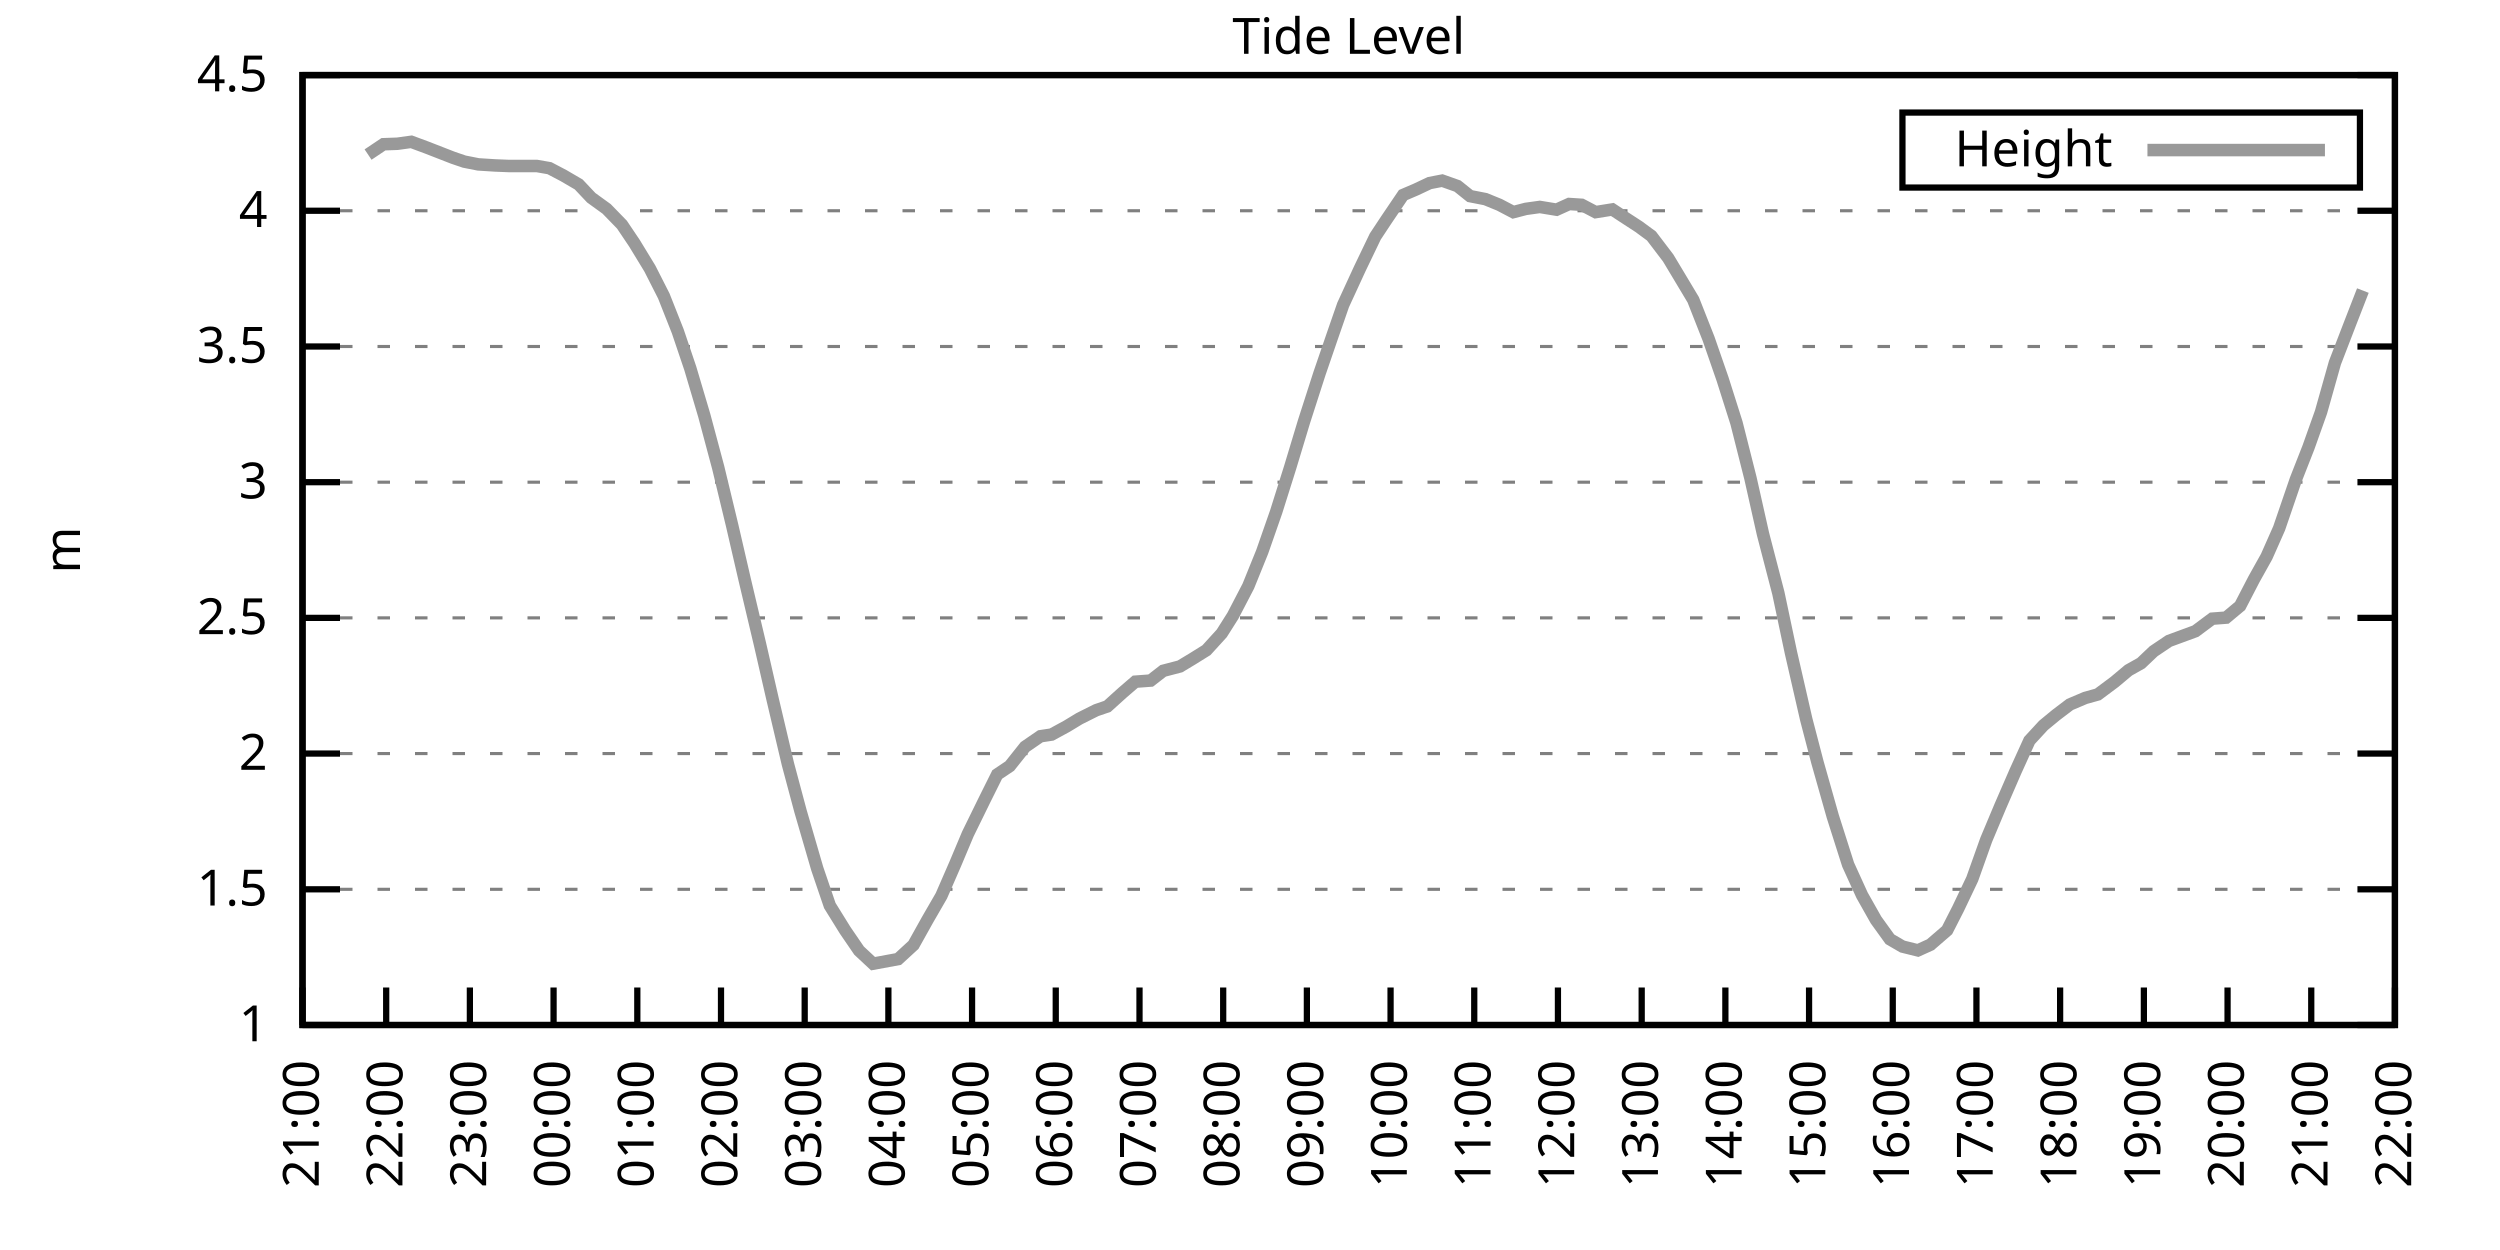
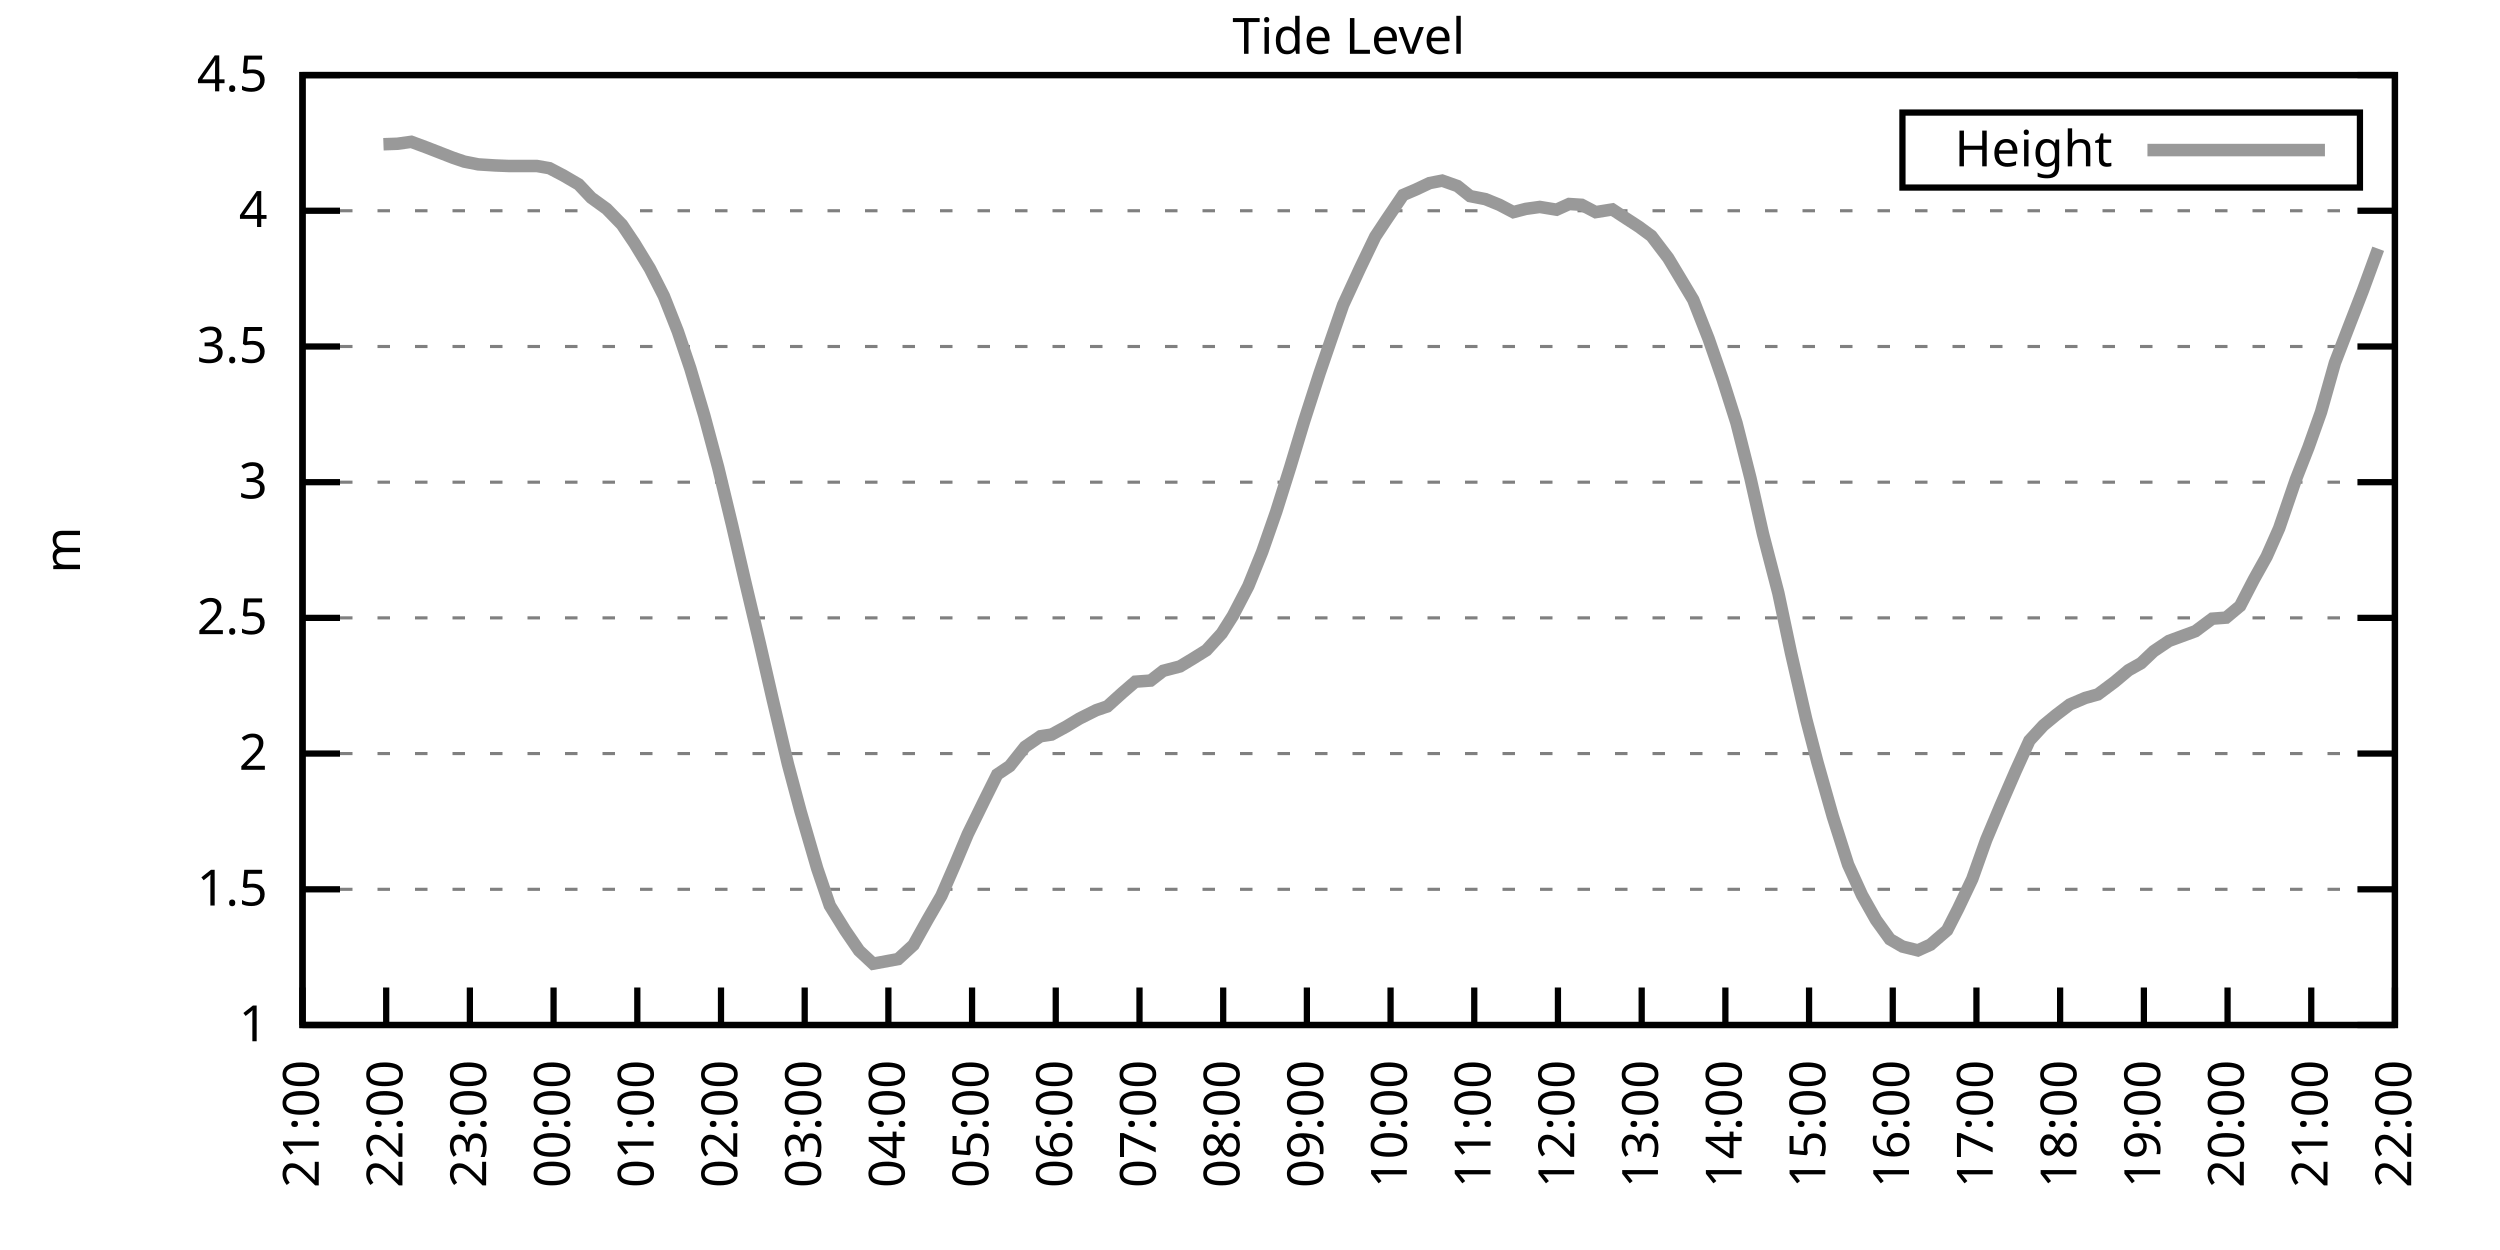
<svg xmlns="http://www.w3.org/2000/svg" xmlns:xlink="http://www.w3.org/1999/xlink" width="400" height="200" viewBox="0 0 400 200">
  <g id="gnuplot_canvas">
    <rect x="0" y="0" width="400" height="200" fill="none" />
    <defs>
      <circle id="gpDot" r="0.5" stroke-width="0.5" stroke="currentColor" />
      <path id="gpPt0" stroke-width="0.333" stroke="currentColor" d="M-1,0 h2 M0,-1 v2" />
      <path id="gpPt1" stroke-width="0.333" stroke="currentColor" d="M-1,-1 L1,1 M1,-1 L-1,1" />
      <path id="gpPt2" stroke-width="0.333" stroke="currentColor" d="M-1,0 L1,0 M0,-1 L0,1 M-1,-1 L1,1 M-1,1 L1,-1" />
      <rect id="gpPt3" stroke-width="0.333" stroke="currentColor" x="-1" y="-1" width="2" height="2" />
      <rect id="gpPt4" stroke-width="0.333" stroke="currentColor" fill="currentColor" x="-1" y="-1" width="2" height="2" />
      <circle id="gpPt5" stroke-width="0.333" stroke="currentColor" cx="0" cy="0" r="1" />
      <use xlink:href="#gpPt5" id="gpPt6" fill="currentColor" stroke="none" />
      <path id="gpPt7" stroke-width="0.333" stroke="currentColor" d="M0,-1.33 L-1.33,0.67 L1.33,0.67 z" />
      <use xlink:href="#gpPt7" id="gpPt8" fill="currentColor" stroke="none" />
      <use xlink:href="#gpPt7" id="gpPt9" stroke="currentColor" transform="rotate(180)" />
      <use xlink:href="#gpPt9" id="gpPt10" fill="currentColor" stroke="none" />
      <use xlink:href="#gpPt3" id="gpPt11" stroke="currentColor" transform="rotate(45)" />
      <use xlink:href="#gpPt11" id="gpPt12" fill="currentColor" stroke="none" />
      <path id="gpPt13" stroke-width="0.333" stroke="currentColor" d="M0,1.330 L1.265,0.411 L0.782,-1.067 L-0.782,-1.076 L-1.265,0.411 z" />
      <use xlink:href="#gpPt13" id="gpPt14" fill="currentColor" stroke="none" />
      <filter id="textbox" filterUnits="objectBoundingBox" x="0" y="0" height="1" width="1">
        <feFlood flood-color="white" flood-opacity="1" result="bgnd" />
        <feComposite in="SourceGraphic" in2="bgnd" operator="atop" />
      </filter>
      <filter id="greybox" filterUnits="objectBoundingBox" x="0" y="0" height="1" width="1">
        <feFlood flood-color="lightgrey" flood-opacity="1" result="grey" />
        <feComposite in="SourceGraphic" in2="grey" operator="atop" />
      </filter>
    </defs>
    <g fill="none" color="white" stroke="currentColor" stroke-width="1.00" stroke-linecap="butt" stroke-linejoin="miter">
</g>
    <g fill="none" color="black" stroke="currentColor" stroke-width="1.00" stroke-linecap="butt" stroke-linejoin="miter">
      <g stroke="none" shape-rendering="crispEdges">
        <polygon fill="rgb(255, 255, 255)" points="48.40,164.00 383.18,164.00 383.18,12.02 48.40,12.02 " />
      </g>
    </g>
    <g fill="none" color="black" stroke="currentColor" stroke-width="1.00" stroke-linecap="butt" stroke-linejoin="miter">
</g>
    <g fill="none" color="black" stroke="black" stroke-width="0.50" stroke-linecap="butt" stroke-linejoin="miter">
</g>
    <g fill="none" color="gray" stroke="currentColor" stroke-width="0.50" stroke-linecap="butt" stroke-linejoin="miter">
      <path stroke="gray" stroke-dasharray="2,4" class="gridline" d="M48.40,164.00 L383.19,164.00  " />
    </g>
    <g fill="none" color="gray" stroke="gray" stroke-width="1.00" stroke-linecap="butt" stroke-linejoin="miter">
</g>
    <g fill="none" color="black" stroke="currentColor" stroke-width="1.00" stroke-linecap="butt" stroke-linejoin="miter">
      <path stroke="black" d="M48.40,164.00 L54.40,164.00 M383.19,164.00 L377.19,164.00  " />
      <g transform="translate(42.80,166.60)" stroke="none" fill="black" font-family="Sans" font-size="8.00" text-anchor="end">
        <text>
          <tspan font-family="Sans"> 1</tspan>
        </text>
      </g>
    </g>
    <g fill="none" color="black" stroke="currentColor" stroke-width="1.00" stroke-linecap="butt" stroke-linejoin="miter">
</g>
    <g fill="none" color="black" stroke="black" stroke-width="0.50" stroke-linecap="butt" stroke-linejoin="miter">
</g>
    <g fill="none" color="gray" stroke="currentColor" stroke-width="0.50" stroke-linecap="butt" stroke-linejoin="miter">
      <path stroke="gray" stroke-dasharray="2,4" class="gridline" d="M48.40,142.29 L383.19,142.29  " />
    </g>
    <g fill="none" color="gray" stroke="gray" stroke-width="1.00" stroke-linecap="butt" stroke-linejoin="miter">
</g>
    <g fill="none" color="black" stroke="currentColor" stroke-width="1.00" stroke-linecap="butt" stroke-linejoin="miter">
      <path stroke="black" d="M48.40,142.29 L54.40,142.29 M383.19,142.29 L377.19,142.29  " />
      <g transform="translate(42.80,144.89)" stroke="none" fill="black" font-family="Sans" font-size="8.00" text-anchor="end">
        <text>
          <tspan font-family="Sans"> 1.5</tspan>
        </text>
      </g>
    </g>
    <g fill="none" color="black" stroke="currentColor" stroke-width="1.00" stroke-linecap="butt" stroke-linejoin="miter">
</g>
    <g fill="none" color="black" stroke="black" stroke-width="0.50" stroke-linecap="butt" stroke-linejoin="miter">
</g>
    <g fill="none" color="gray" stroke="currentColor" stroke-width="0.50" stroke-linecap="butt" stroke-linejoin="miter">
      <path stroke="gray" stroke-dasharray="2,4" class="gridline" d="M48.40,120.57 L383.19,120.57  " />
    </g>
    <g fill="none" color="gray" stroke="gray" stroke-width="1.00" stroke-linecap="butt" stroke-linejoin="miter">
</g>
    <g fill="none" color="black" stroke="currentColor" stroke-width="1.00" stroke-linecap="butt" stroke-linejoin="miter">
      <path stroke="black" d="M48.40,120.57 L54.40,120.57 M383.19,120.57 L377.19,120.57  " />
      <g transform="translate(42.80,123.17)" stroke="none" fill="black" font-family="Sans" font-size="8.00" text-anchor="end">
        <text>
          <tspan font-family="Sans"> 2</tspan>
        </text>
      </g>
    </g>
    <g fill="none" color="black" stroke="currentColor" stroke-width="1.00" stroke-linecap="butt" stroke-linejoin="miter">
</g>
    <g fill="none" color="black" stroke="black" stroke-width="0.50" stroke-linecap="butt" stroke-linejoin="miter">
</g>
    <g fill="none" color="gray" stroke="currentColor" stroke-width="0.50" stroke-linecap="butt" stroke-linejoin="miter">
      <path stroke="gray" stroke-dasharray="2,4" class="gridline" d="M48.40,98.86 L383.19,98.86  " />
    </g>
    <g fill="none" color="gray" stroke="gray" stroke-width="1.00" stroke-linecap="butt" stroke-linejoin="miter">
</g>
    <g fill="none" color="black" stroke="currentColor" stroke-width="1.00" stroke-linecap="butt" stroke-linejoin="miter">
      <path stroke="black" d="M48.40,98.86 L54.40,98.86 M383.19,98.86 L377.19,98.86  " />
      <g transform="translate(42.80,101.46)" stroke="none" fill="black" font-family="Sans" font-size="8.00" text-anchor="end">
        <text>
          <tspan font-family="Sans"> 2.5</tspan>
        </text>
      </g>
    </g>
    <g fill="none" color="black" stroke="currentColor" stroke-width="1.00" stroke-linecap="butt" stroke-linejoin="miter">
</g>
    <g fill="none" color="black" stroke="black" stroke-width="0.50" stroke-linecap="butt" stroke-linejoin="miter">
</g>
    <g fill="none" color="gray" stroke="currentColor" stroke-width="0.50" stroke-linecap="butt" stroke-linejoin="miter">
      <path stroke="gray" stroke-dasharray="2,4" class="gridline" d="M48.40,77.15 L383.19,77.15  " />
    </g>
    <g fill="none" color="gray" stroke="gray" stroke-width="1.00" stroke-linecap="butt" stroke-linejoin="miter">
</g>
    <g fill="none" color="black" stroke="currentColor" stroke-width="1.00" stroke-linecap="butt" stroke-linejoin="miter">
      <path stroke="black" d="M48.40,77.15 L54.40,77.15 M383.19,77.15 L377.19,77.15  " />
      <g transform="translate(42.80,79.75)" stroke="none" fill="black" font-family="Sans" font-size="8.00" text-anchor="end">
        <text>
          <tspan font-family="Sans"> 3</tspan>
        </text>
      </g>
    </g>
    <g fill="none" color="black" stroke="currentColor" stroke-width="1.00" stroke-linecap="butt" stroke-linejoin="miter">
</g>
    <g fill="none" color="black" stroke="black" stroke-width="0.50" stroke-linecap="butt" stroke-linejoin="miter">
</g>
    <g fill="none" color="gray" stroke="currentColor" stroke-width="0.50" stroke-linecap="butt" stroke-linejoin="miter">
      <path stroke="gray" stroke-dasharray="2,4" class="gridline" d="M48.40,55.44 L383.19,55.44  " />
    </g>
    <g fill="none" color="gray" stroke="gray" stroke-width="1.00" stroke-linecap="butt" stroke-linejoin="miter">
</g>
    <g fill="none" color="black" stroke="currentColor" stroke-width="1.00" stroke-linecap="butt" stroke-linejoin="miter">
      <path stroke="black" d="M48.40,55.44 L54.40,55.44 M383.19,55.44 L377.19,55.44  " />
      <g transform="translate(42.80,58.04)" stroke="none" fill="black" font-family="Sans" font-size="8.00" text-anchor="end">
        <text>
          <tspan font-family="Sans"> 3.5</tspan>
        </text>
      </g>
    </g>
    <g fill="none" color="black" stroke="currentColor" stroke-width="1.00" stroke-linecap="butt" stroke-linejoin="miter">
</g>
    <g fill="none" color="black" stroke="black" stroke-width="0.50" stroke-linecap="butt" stroke-linejoin="miter">
</g>
    <g fill="none" color="gray" stroke="currentColor" stroke-width="0.50" stroke-linecap="butt" stroke-linejoin="miter">
      <path stroke="gray" stroke-dasharray="2,4" class="gridline" d="M48.40,33.72 L383.19,33.72  " />
    </g>
    <g fill="none" color="gray" stroke="gray" stroke-width="1.00" stroke-linecap="butt" stroke-linejoin="miter">
</g>
    <g fill="none" color="black" stroke="currentColor" stroke-width="1.00" stroke-linecap="butt" stroke-linejoin="miter">
      <path stroke="black" d="M48.40,33.72 L54.40,33.72 M383.19,33.72 L377.19,33.72  " />
      <g transform="translate(42.80,36.32)" stroke="none" fill="black" font-family="Sans" font-size="8.00" text-anchor="end">
        <text>
          <tspan font-family="Sans"> 4</tspan>
        </text>
      </g>
    </g>
    <g fill="none" color="black" stroke="currentColor" stroke-width="1.00" stroke-linecap="butt" stroke-linejoin="miter">
</g>
    <g fill="none" color="black" stroke="black" stroke-width="0.50" stroke-linecap="butt" stroke-linejoin="miter">
</g>
    <g fill="none" color="gray" stroke="currentColor" stroke-width="0.50" stroke-linecap="butt" stroke-linejoin="miter">
      <path stroke="gray" stroke-dasharray="2,4" class="gridline" d="M48.40,12.01 L383.19,12.01  " />
    </g>
    <g fill="none" color="gray" stroke="gray" stroke-width="1.00" stroke-linecap="butt" stroke-linejoin="miter">
</g>
    <g fill="none" color="black" stroke="currentColor" stroke-width="1.00" stroke-linecap="butt" stroke-linejoin="miter">
      <path stroke="black" d="M48.40,12.01 L54.40,12.01 M383.19,12.01 L377.19,12.01  " />
      <g transform="translate(42.80,14.61)" stroke="none" fill="black" font-family="Sans" font-size="8.00" text-anchor="end">
        <text>
          <tspan font-family="Sans"> 4.5</tspan>
        </text>
      </g>
    </g>
    <g fill="none" color="black" stroke="currentColor" stroke-width="1.00" stroke-linecap="butt" stroke-linejoin="miter">
      <path stroke="black" d="M48.40,164.00 L48.40,158.00  " />
      <g transform="translate(51.00,169.60) rotate(270.00)" stroke="none" fill="black" font-family="Sans" font-size="8.00" text-anchor="end">
        <text>
          <tspan font-family="Sans">21:00</tspan>
        </text>
      </g>
    </g>
    <g fill="none" color="black" stroke="currentColor" stroke-width="1.00" stroke-linecap="butt" stroke-linejoin="miter">
      <path stroke="black" d="M61.79,164.00 L61.79,158.00  " />
      <g transform="translate(64.39,169.60) rotate(270.00)" stroke="none" fill="black" font-family="Sans" font-size="8.00" text-anchor="end">
        <text>
          <tspan font-family="Sans">22:00</tspan>
        </text>
      </g>
    </g>
    <g fill="none" color="black" stroke="currentColor" stroke-width="1.00" stroke-linecap="butt" stroke-linejoin="miter">
      <path stroke="black" d="M75.18,164.00 L75.18,158.00  " />
      <g transform="translate(77.78,169.60) rotate(270.00)" stroke="none" fill="black" font-family="Sans" font-size="8.00" text-anchor="end">
        <text>
          <tspan font-family="Sans">23:00</tspan>
        </text>
      </g>
    </g>
    <g fill="none" color="black" stroke="currentColor" stroke-width="1.00" stroke-linecap="butt" stroke-linejoin="miter">
      <path stroke="black" d="M88.57,164.00 L88.57,158.00  " />
      <g transform="translate(91.17,169.60) rotate(270.00)" stroke="none" fill="black" font-family="Sans" font-size="8.00" text-anchor="end">
        <text>
          <tspan font-family="Sans">00:00</tspan>
        </text>
      </g>
    </g>
    <g fill="none" color="black" stroke="currentColor" stroke-width="1.00" stroke-linecap="butt" stroke-linejoin="miter">
      <path stroke="black" d="M101.97,164.00 L101.97,158.00  " />
      <g transform="translate(104.57,169.60) rotate(270.00)" stroke="none" fill="black" font-family="Sans" font-size="8.00" text-anchor="end">
        <text>
          <tspan font-family="Sans">01:00</tspan>
        </text>
      </g>
    </g>
    <g fill="none" color="black" stroke="currentColor" stroke-width="1.00" stroke-linecap="butt" stroke-linejoin="miter">
      <path stroke="black" d="M115.36,164.00 L115.36,158.00  " />
      <g transform="translate(117.96,169.60) rotate(270.00)" stroke="none" fill="black" font-family="Sans" font-size="8.00" text-anchor="end">
        <text>
          <tspan font-family="Sans">02:00</tspan>
        </text>
      </g>
    </g>
    <g fill="none" color="black" stroke="currentColor" stroke-width="1.00" stroke-linecap="butt" stroke-linejoin="miter">
      <path stroke="black" d="M128.75,164.00 L128.75,158.00  " />
      <g transform="translate(131.35,169.60) rotate(270.00)" stroke="none" fill="black" font-family="Sans" font-size="8.00" text-anchor="end">
        <text>
          <tspan font-family="Sans">03:00</tspan>
        </text>
      </g>
    </g>
    <g fill="none" color="black" stroke="currentColor" stroke-width="1.00" stroke-linecap="butt" stroke-linejoin="miter">
      <path stroke="black" d="M142.14,164.00 L142.14,158.00  " />
      <g transform="translate(144.74,169.60) rotate(270.00)" stroke="none" fill="black" font-family="Sans" font-size="8.00" text-anchor="end">
        <text>
          <tspan font-family="Sans">04:00</tspan>
        </text>
      </g>
    </g>
    <g fill="none" color="black" stroke="currentColor" stroke-width="1.00" stroke-linecap="butt" stroke-linejoin="miter">
      <path stroke="black" d="M155.53,164.00 L155.53,158.00  " />
      <g transform="translate(158.13,169.60) rotate(270.00)" stroke="none" fill="black" font-family="Sans" font-size="8.00" text-anchor="end">
        <text>
          <tspan font-family="Sans">05:00</tspan>
        </text>
      </g>
    </g>
    <g fill="none" color="black" stroke="currentColor" stroke-width="1.00" stroke-linecap="butt" stroke-linejoin="miter">
      <path stroke="black" d="M168.92,164.00 L168.92,158.00  " />
      <g transform="translate(171.52,169.60) rotate(270.00)" stroke="none" fill="black" font-family="Sans" font-size="8.00" text-anchor="end">
        <text>
          <tspan font-family="Sans">06:00</tspan>
        </text>
      </g>
    </g>
    <g fill="none" color="black" stroke="currentColor" stroke-width="1.00" stroke-linecap="butt" stroke-linejoin="miter">
      <path stroke="black" d="M182.32,164.00 L182.32,158.00  " />
      <g transform="translate(184.92,169.60) rotate(270.00)" stroke="none" fill="black" font-family="Sans" font-size="8.00" text-anchor="end">
        <text>
          <tspan font-family="Sans">07:00</tspan>
        </text>
      </g>
    </g>
    <g fill="none" color="black" stroke="currentColor" stroke-width="1.00" stroke-linecap="butt" stroke-linejoin="miter">
      <path stroke="black" d="M195.71,164.00 L195.71,158.00  " />
      <g transform="translate(198.31,169.60) rotate(270.00)" stroke="none" fill="black" font-family="Sans" font-size="8.00" text-anchor="end">
        <text>
          <tspan font-family="Sans">08:00</tspan>
        </text>
      </g>
    </g>
    <g fill="none" color="black" stroke="currentColor" stroke-width="1.00" stroke-linecap="butt" stroke-linejoin="miter">
      <path stroke="black" d="M209.10,164.00 L209.10,158.00  " />
      <g transform="translate(211.70,169.60) rotate(270.00)" stroke="none" fill="black" font-family="Sans" font-size="8.00" text-anchor="end">
        <text>
          <tspan font-family="Sans">09:00</tspan>
        </text>
      </g>
    </g>
    <g fill="none" color="black" stroke="currentColor" stroke-width="1.00" stroke-linecap="butt" stroke-linejoin="miter">
      <path stroke="black" d="M222.49,164.00 L222.49,158.00  " />
      <g transform="translate(225.09,169.60) rotate(270.00)" stroke="none" fill="black" font-family="Sans" font-size="8.00" text-anchor="end">
        <text>
          <tspan font-family="Sans">10:00</tspan>
        </text>
      </g>
    </g>
    <g fill="none" color="black" stroke="currentColor" stroke-width="1.00" stroke-linecap="butt" stroke-linejoin="miter">
      <path stroke="black" d="M235.88,164.00 L235.88,158.00  " />
      <g transform="translate(238.48,169.60) rotate(270.00)" stroke="none" fill="black" font-family="Sans" font-size="8.00" text-anchor="end">
        <text>
          <tspan font-family="Sans">11:00</tspan>
        </text>
      </g>
    </g>
    <g fill="none" color="black" stroke="currentColor" stroke-width="1.00" stroke-linecap="butt" stroke-linejoin="miter">
      <path stroke="black" d="M249.27,164.00 L249.27,158.00  " />
      <g transform="translate(251.87,169.60) rotate(270.00)" stroke="none" fill="black" font-family="Sans" font-size="8.00" text-anchor="end">
        <text>
          <tspan font-family="Sans">12:00</tspan>
        </text>
      </g>
    </g>
    <g fill="none" color="black" stroke="currentColor" stroke-width="1.00" stroke-linecap="butt" stroke-linejoin="miter">
      <path stroke="black" d="M262.67,164.00 L262.67,158.00  " />
      <g transform="translate(265.27,169.60) rotate(270.00)" stroke="none" fill="black" font-family="Sans" font-size="8.00" text-anchor="end">
        <text>
          <tspan font-family="Sans">13:00</tspan>
        </text>
      </g>
    </g>
    <g fill="none" color="black" stroke="currentColor" stroke-width="1.00" stroke-linecap="butt" stroke-linejoin="miter">
      <path stroke="black" d="M276.06,164.00 L276.06,158.00  " />
      <g transform="translate(278.66,169.60) rotate(270.00)" stroke="none" fill="black" font-family="Sans" font-size="8.00" text-anchor="end">
        <text>
          <tspan font-family="Sans">14:00</tspan>
        </text>
      </g>
    </g>
    <g fill="none" color="black" stroke="currentColor" stroke-width="1.00" stroke-linecap="butt" stroke-linejoin="miter">
      <path stroke="black" d="M289.45,164.00 L289.45,158.00  " />
      <g transform="translate(292.05,169.60) rotate(270.00)" stroke="none" fill="black" font-family="Sans" font-size="8.00" text-anchor="end">
        <text>
          <tspan font-family="Sans">15:00</tspan>
        </text>
      </g>
    </g>
    <g fill="none" color="black" stroke="currentColor" stroke-width="1.00" stroke-linecap="butt" stroke-linejoin="miter">
      <path stroke="black" d="M302.84,164.00 L302.84,158.00  " />
      <g transform="translate(305.44,169.60) rotate(270.00)" stroke="none" fill="black" font-family="Sans" font-size="8.00" text-anchor="end">
        <text>
          <tspan font-family="Sans">16:00</tspan>
        </text>
      </g>
    </g>
    <g fill="none" color="black" stroke="currentColor" stroke-width="1.00" stroke-linecap="butt" stroke-linejoin="miter">
      <path stroke="black" d="M316.23,164.00 L316.23,158.00  " />
      <g transform="translate(318.83,169.60) rotate(270.00)" stroke="none" fill="black" font-family="Sans" font-size="8.00" text-anchor="end">
        <text>
          <tspan font-family="Sans">17:00</tspan>
        </text>
      </g>
    </g>
    <g fill="none" color="black" stroke="currentColor" stroke-width="1.00" stroke-linecap="butt" stroke-linejoin="miter">
      <path stroke="black" d="M329.62,164.00 L329.62,158.00  " />
      <g transform="translate(332.22,169.60) rotate(270.00)" stroke="none" fill="black" font-family="Sans" font-size="8.00" text-anchor="end">
        <text>
          <tspan font-family="Sans">18:00</tspan>
        </text>
      </g>
    </g>
    <g fill="none" color="black" stroke="currentColor" stroke-width="1.00" stroke-linecap="butt" stroke-linejoin="miter">
      <path stroke="black" d="M343.02,164.00 L343.02,158.00  " />
      <g transform="translate(345.62,169.60) rotate(270.00)" stroke="none" fill="black" font-family="Sans" font-size="8.00" text-anchor="end">
        <text>
          <tspan font-family="Sans">19:00</tspan>
        </text>
      </g>
    </g>
    <g fill="none" color="black" stroke="currentColor" stroke-width="1.00" stroke-linecap="butt" stroke-linejoin="miter">
      <path stroke="black" d="M356.41,164.00 L356.41,158.00  " />
      <g transform="translate(359.01,169.60) rotate(270.00)" stroke="none" fill="black" font-family="Sans" font-size="8.00" text-anchor="end">
        <text>
          <tspan font-family="Sans">20:00</tspan>
        </text>
      </g>
    </g>
    <g fill="none" color="black" stroke="currentColor" stroke-width="1.00" stroke-linecap="butt" stroke-linejoin="miter">
      <path stroke="black" d="M369.80,164.00 L369.80,158.00  " />
      <g transform="translate(372.40,169.60) rotate(270.00)" stroke="none" fill="black" font-family="Sans" font-size="8.00" text-anchor="end">
        <text>
          <tspan font-family="Sans">21:00</tspan>
        </text>
      </g>
    </g>
    <g fill="none" color="black" stroke="currentColor" stroke-width="1.00" stroke-linecap="butt" stroke-linejoin="miter">
      <path stroke="black" d="M383.19,164.00 L383.19,158.00  " />
      <g transform="translate(385.79,169.60) rotate(270.00)" stroke="none" fill="black" font-family="Sans" font-size="8.00" text-anchor="end">
        <text>
          <tspan font-family="Sans">22:00</tspan>
        </text>
      </g>
    </g>
    <g fill="none" color="black" stroke="currentColor" stroke-width="1.00" stroke-linecap="butt" stroke-linejoin="miter">
</g>
    <g fill="none" color="black" stroke="currentColor" stroke-width="1.00" stroke-linecap="butt" stroke-linejoin="miter">
      <path stroke="black" d="M48.40,12.01 L48.40,164.00 L383.19,164.00 L383.19,12.01 L48.40,12.01 Z  " />
    </g>
    <g fill="none" color="black" stroke="currentColor" stroke-width="1.00" stroke-linecap="butt" stroke-linejoin="miter">
</g>
    <g fill="none" color="black" stroke="currentColor" stroke-width="1.00" stroke-linecap="butt" stroke-linejoin="miter">
      <path stroke="black" d="M304.39,30.01 L304.39,18.01 L377.59,18.01 L377.59,30.01 L304.39,30.01 Z  " />
    </g>
    <g id="Tide_level_plot_1">
      <g fill="none" color="white" stroke="black" stroke-width="2.00" stroke-linecap="butt" stroke-linejoin="miter">
</g>
      <g fill="none" color="black" stroke="currentColor" stroke-width="2.00" stroke-linecap="butt" stroke-linejoin="miter">
        <g transform="translate(337.99,26.61)" stroke="none" fill="black" font-family="Sans" font-size="8.00" text-anchor="end">
          <text>
            <tspan font-family="Sans">Height</tspan>
          </text>
        </g>
      </g>
      <g fill="none" color="black" stroke="currentColor" stroke-width="2.00" stroke-linecap="butt" stroke-linejoin="miter">
-         <path stroke="rgb(153, 153, 153)" d="M343.59,24.01 L371.99,24.01 M58.89,24.73 L61.35,23.08 L63.58,23.00 L65.81,22.69 L68.26,23.60 L72.50,25.25   L74.29,25.86 L76.52,26.30 L79.20,26.47 L81.43,26.56 L83.89,26.56 L85.90,26.56 L87.91,26.91 L90.14,28.08   L92.59,29.51 L94.60,31.64 L97.06,33.42 L99.51,35.94 L101.52,38.93 L103.98,42.97 L106.21,47.36 L108.44,53.00   L110.45,58.95 L112.68,66.47 L114.91,74.80 L117.14,84.05 L119.15,92.74 L121.61,103.12 L123.62,111.89 L126.07,122.27   L128.08,129.78 L130.76,138.99 L132.77,144.89 L135.22,148.84 L137.45,152.10 L139.69,154.19 L143.70,153.45 L146.16,151.19   L148.39,147.19 L150.62,143.33 L152.85,138.21 L154.86,133.43 L157.54,127.96 L159.55,123.92 L161.56,122.57 L164.01,119.49   L166.47,117.80 L168.25,117.53 L170.71,116.19 L172.72,114.97 L175.40,113.63 L177.18,113.02 L179.64,110.80 L181.65,109.07   L184.10,108.89 L186.11,107.33 L188.79,106.63 L190.80,105.42 L193.03,104.03 L195.48,101.34 L197.27,98.51 L199.73,93.78   L201.96,88.27 L204.19,81.88 L206.42,74.80 L208.65,67.42 L211.11,59.78 L213.12,53.92 L214.90,48.79 L217.58,42.97   L220.04,37.85 L221.82,35.16 L224.50,31.20 L226.51,30.34 L228.74,29.29 L230.75,28.90 L233.20,29.77 L235.21,31.38   L237.67,31.86 L239.90,32.77 L242.13,33.94 L244.14,33.42 L246.37,33.11 L249.05,33.55 L251.06,32.64 L253.07,32.77   L255.30,33.94 L257.98,33.51 L259.76,34.68 L262.22,36.28 L264.23,37.76 L266.91,41.28 L268.47,43.88 L270.92,47.97   L273.38,54.22 L275.61,60.65 L277.84,67.68 L280.07,76.50 L282.08,85.44 L284.54,94.91 L286.55,104.42 L289.00,115.10   L290.79,121.96 L293.24,130.61 L295.70,138.34 L297.93,143.24 L300.16,147.19 L302.39,150.28 L304.40,151.45 L306.86,152.06   L308.87,151.15 L311.54,148.84 L313.33,145.33 L315.56,140.64 L317.79,134.38 L320.03,129.04 L322.48,123.40 L324.71,118.49   L326.95,116.06 L328.95,114.41 L331.19,112.71 L333.64,111.67 L335.65,111.11 L338.33,109.11 L340.56,107.24 L342.57,106.11   L344.58,104.20 L347.03,102.55 L349.04,101.81 L351.27,100.99 L353.95,98.99 L356.18,98.82 L358.42,96.95 L360.65,92.65   L362.66,89.05 L364.66,84.53 L367.34,76.71 L369.35,71.59 L371.36,65.94 L373.59,58.04 L376.05,51.66 L378.06,46.49    " />
+         <path stroke="rgb(153, 153, 153)" d="M343.59,24.01 L371.99,24.01 M61.35,23.08 L63.58,23.00 L65.81,22.69 L68.26,23.60 L72.50,25.25 L74.29,25.86   L76.52,26.30 L79.20,26.47 L81.43,26.56 L83.89,26.56 L85.90,26.56 L87.91,26.91 L90.14,28.08 L92.59,29.51   L94.60,31.64 L97.06,33.42 L99.51,35.94 L101.52,38.93 L103.98,42.97 L106.21,47.36 L108.44,53.00 L110.45,58.95   L112.68,66.47 L114.91,74.80 L117.14,84.05 L119.15,92.74 L121.61,103.12 L123.62,111.89 L126.07,122.27 L128.08,129.78   L130.76,138.99 L132.77,144.89 L135.22,148.84 L137.45,152.10 L139.69,154.19 L143.70,153.45 L146.16,151.19 L148.39,147.19   L150.62,143.33 L152.85,138.21 L154.86,133.43 L157.54,127.96 L159.55,123.92 L161.56,122.57 L164.01,119.49 L166.47,117.80   L168.25,117.53 L170.71,116.19 L172.72,114.97 L175.40,113.63 L177.18,113.02 L179.64,110.80 L181.65,109.07 L184.10,108.89   L186.11,107.33 L188.79,106.63 L190.80,105.42 L193.03,104.03 L195.48,101.34 L197.27,98.51 L199.73,93.78 L201.96,88.27   L204.19,81.88 L206.42,74.80 L208.65,67.42 L211.11,59.78 L213.12,53.92 L214.90,48.79 L217.58,42.97 L220.04,37.85   L221.82,35.16 L224.50,31.20 L226.51,30.34 L228.74,29.29 L230.75,28.90 L233.20,29.77 L235.21,31.38 L237.67,31.86   L239.90,32.77 L242.13,33.94 L244.14,33.42 L246.37,33.11 L249.05,33.55 L251.06,32.64 L253.07,32.77 L255.30,33.94   L257.98,33.51 L259.76,34.68 L262.22,36.28 L264.23,37.76 L266.91,41.28 L268.47,43.88 L270.92,47.97 L273.38,54.22   L275.61,60.65 L277.84,67.68 L280.07,76.50 L282.08,85.44 L284.54,94.91 L286.55,104.42 L289.00,115.10 L290.79,121.96   L293.24,130.61 L295.70,138.34 L297.93,143.24 L300.16,147.19 L302.39,150.28 L304.40,151.45 L306.86,152.06 L308.87,151.15   L311.54,148.84 L313.33,145.33 L315.56,140.64 L317.79,134.38 L320.03,129.04 L322.48,123.40 L324.71,118.49 L326.95,116.06   L328.95,114.41 L331.19,112.71 L333.64,111.67 L335.65,111.11 L338.33,109.11 L340.56,107.24 L342.57,106.11 L344.58,104.20   L347.03,102.55 L349.04,101.81 L351.27,100.99 L353.95,98.99 L356.18,98.82 L358.42,96.95 L360.65,92.65 L362.66,89.05   L364.66,84.53 L367.34,76.71 L369.35,71.59 L371.36,65.94 L373.59,58.04 L376.05,51.66 L378.06,46.49 L380.51,39.80    " />
      </g>
    </g>
    <g fill="none" color="black" stroke="currentColor" stroke-width="2.00" stroke-linecap="butt" stroke-linejoin="miter">
</g>
    <g fill="none" color="black" stroke="black" stroke-width="1.00" stroke-linecap="butt" stroke-linejoin="miter">
</g>
    <g fill="none" color="black" stroke="currentColor" stroke-width="1.00" stroke-linecap="butt" stroke-linejoin="miter">
      <path stroke="black" d="M48.40,12.01 L48.40,164.00 L383.19,164.00 L383.19,12.01 L48.40,12.01 Z  " />
      <g transform="translate(12.80,88.01) rotate(270.00)" stroke="none" fill="black" font-family="Sans" font-size="8.00" text-anchor="middle">
        <text>
          <tspan font-family="Sans">m</tspan>
        </text>
      </g>
    </g>
    <g fill="none" color="black" stroke="currentColor" stroke-width="1.00" stroke-linecap="butt" stroke-linejoin="miter">
</g>
    <g fill="none" color="black" stroke="currentColor" stroke-width="1.00" stroke-linecap="butt" stroke-linejoin="miter">
      <g transform="translate(215.79,8.61)" stroke="none" fill="black" font-family="Sans" font-size="8.00" text-anchor="middle">
        <text>
          <tspan font-family="Sans">Tide Level</tspan>
        </text>
      </g>
    </g>
    <g fill="none" color="black" stroke="currentColor" stroke-width="1.00" stroke-linecap="butt" stroke-linejoin="miter">
</g>
  </g>
</svg>
